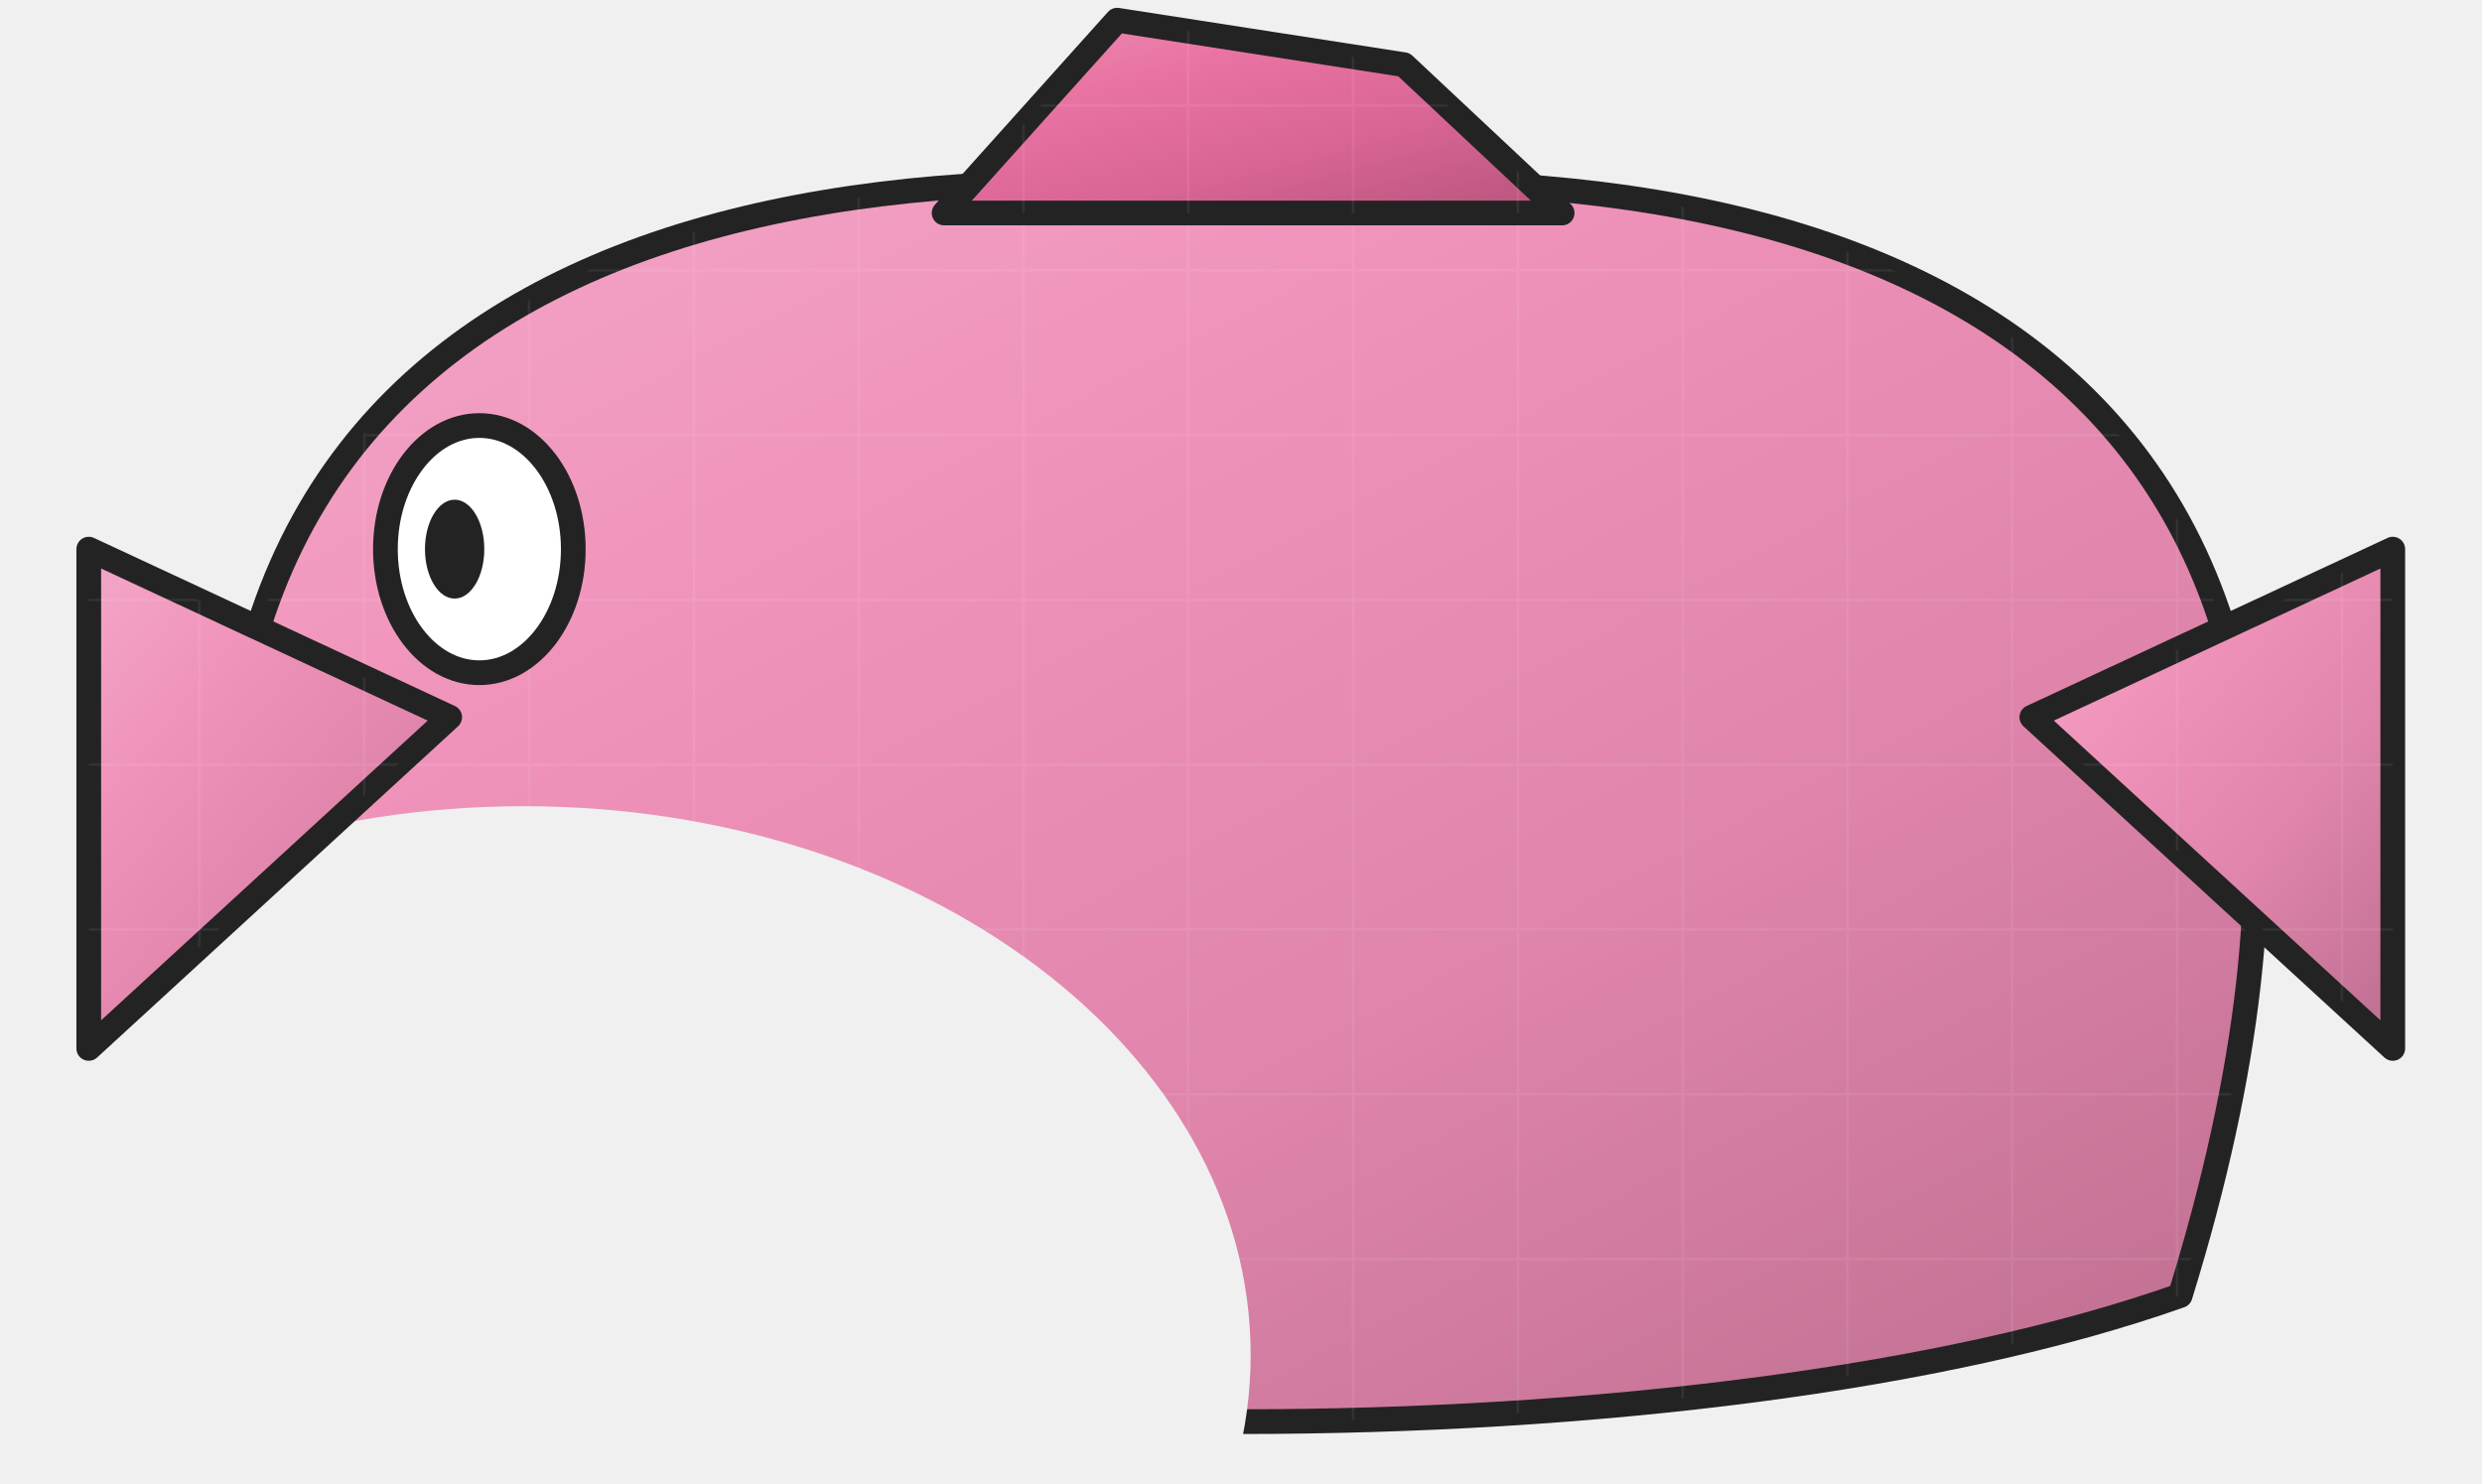
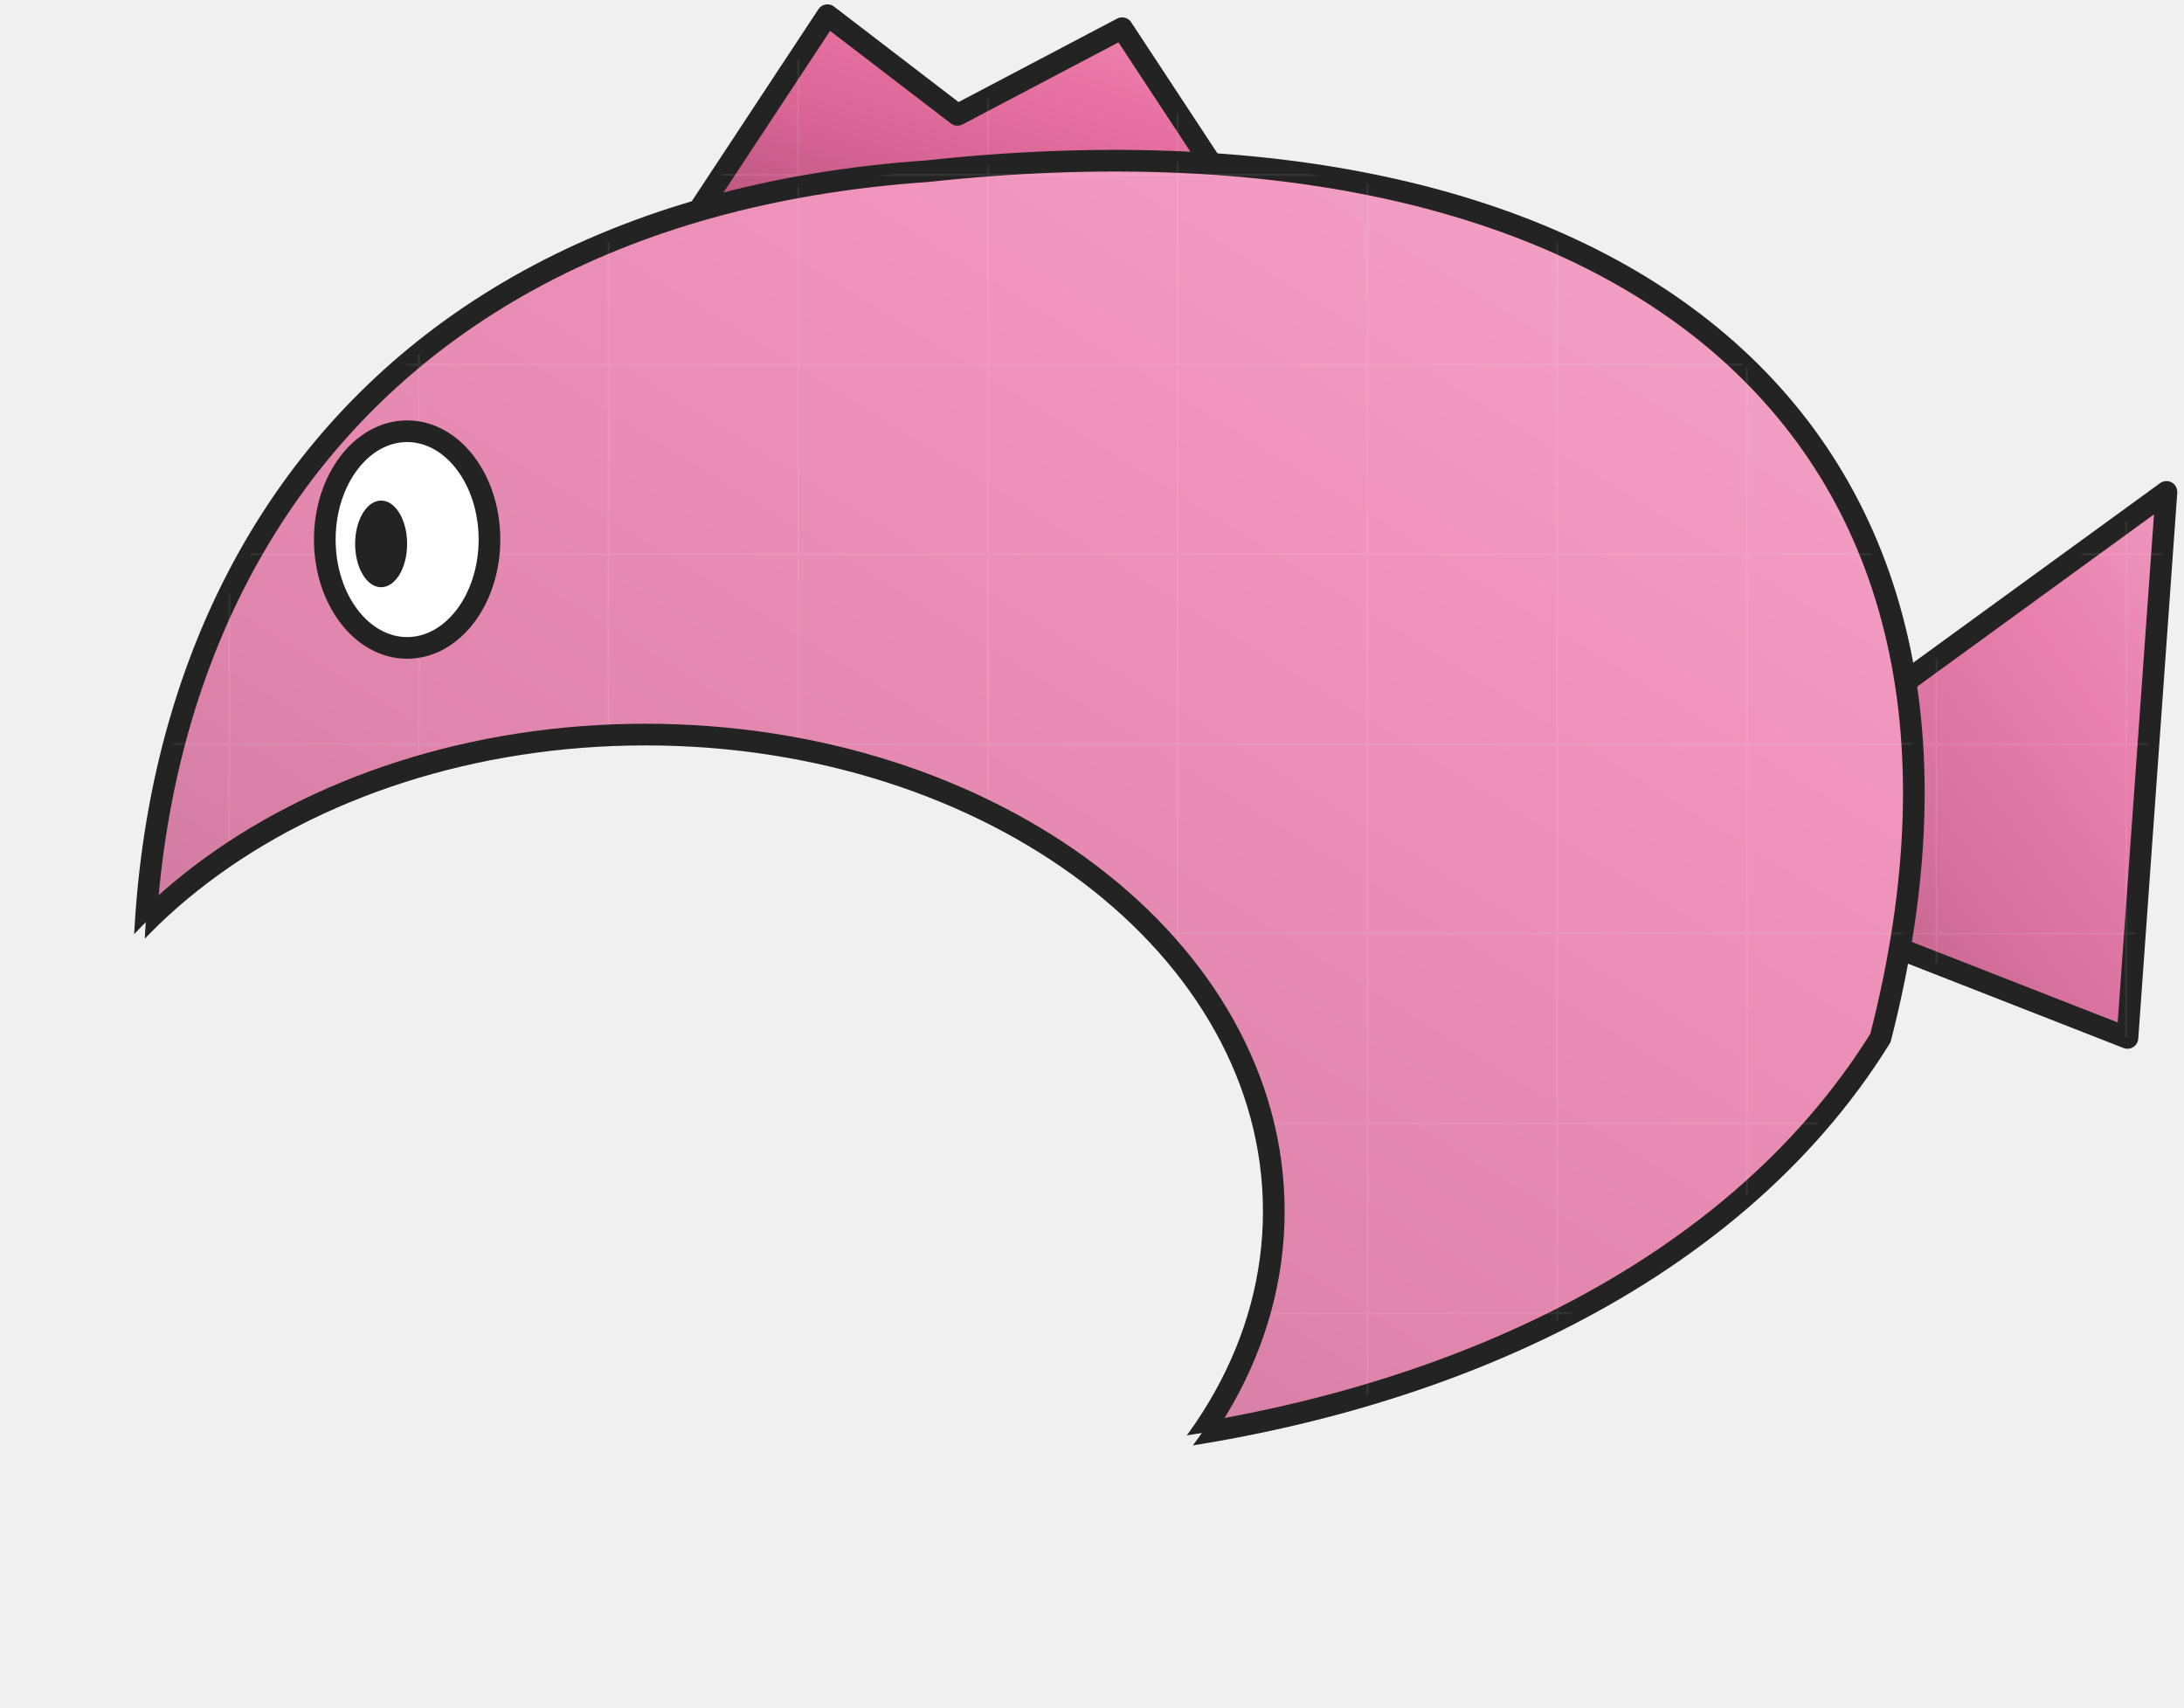
- <svg xmlns="http://www.w3.org/2000/svg" width="502" height="300" viewBox="-232 -713 502 300" data-detail="1">
+ <svg xmlns="http://www.w3.org/2000/svg" width="504" height="394" viewBox="-220 -721 504 394" data-detail="1">
  <defs>
-     <linearGradient id="light-864ab654" x1="0%" y1="0%" x2="85%" y2="100%">
-       <stop offset="0%" stop-color="#f3a7c8" />
-       <stop offset="32%" stop-color="#f093bb" />
-       <stop offset="68%" stop-color="#df84ab" />
-       <stop offset="100%" stop-color="#c27294" />
+     <linearGradient id="light-f9d539c5" x1="0%" y1="0%" x2="85%" y2="100%">
+       <stop offset="0%" stop-color="#ed98bd" />
+       <stop offset="32%" stop-color="#e980ae" />
+       <stop offset="68%" stop-color="#d9719e" />
+       <stop offset="100%" stop-color="#bc6289" />
    </linearGradient>
-     <pattern id="surface-fabric" patternUnits="userSpaceOnUse" width="33.333" height="33.333">
-       <path d="M0 8.333 H33.333 M8.333 0 V33.333" fill="none" stroke="#ffffff" stroke-width="0.45" opacity=".075" />
+     <pattern id="surface-fabric" patternUnits="userSpaceOnUse" width="43.778" height="43.778">
+       <path d="M0 10.944 H43.778 M10.944 0 V43.778" fill="none" stroke="#ffffff" stroke-width="0.45" opacity=".075" />
    </pattern>
    <linearGradient id="light-b433e044" x1="0%" y1="0%" x2="85%" y2="100%">
      <stop offset="0%" stop-color="#ed8eb4" />
      <stop offset="32%" stop-color="#e974a3" />
      <stop offset="68%" stop-color="#d96594" />
      <stop offset="100%" stop-color="#bc5780" />
    </linearGradient>
+     <linearGradient id="light-864ab654" x1="0%" y1="0%" x2="85%" y2="100%">
+       <stop offset="0%" stop-color="#f3a7c8" />
+       <stop offset="32%" stop-color="#f093bb" />
+       <stop offset="68%" stop-color="#df84ab" />
+       <stop offset="100%" stop-color="#c27294" />
+     </linearGradient>
  </defs>
-   <mask id="face-opening" maskUnits="userSpaceOnUse" x="-241.048" y="-729.917" width="520" height="400">
-     <rect x="-241.048" y="-729.917" width="520" height="400" fill="white" />
-     <ellipse cx="-126.048" cy="-438.917" rx="147" ry="111" fill="black" stroke="black" stroke-width="0" />
+   <mask id="face-opening" maskUnits="userSpaceOnUse" x="-280" y="-220" width="580" height="430">
+     <rect x="-280" y="-220" width="580" height="430" fill="white" />
+     <ellipse cx="90" cy="75" rx="145" ry="110" fill="black" stroke="black" stroke-width="0" />
  </mask>
+   <clipPath id="fish-outline">
+     <path d="M-195 35 C-232 -109 -132 -182 25 -165 C170 -155 225 -43 200 80 C90 159 -125 148 -195 35Z" fill="#EF8DB7" stroke="#232323" stroke-width="5" stroke-linejoin="round" stroke-linecap="round" />
+   </clipPath>
  <g>
-     <g mask="url(#face-opening)">
-       <path d="M-171.048 -450.917 C-228.048 -634.917 -117.048 -684.917 18.952 -674.917 C154.952 -684.917 265.952 -634.917 208.952 -450.917 C112.952 -416.917 -75.048 -416.917 -171.048 -450.917Z" fill="url(#light-864ab654)" stroke="#232323" stroke-width="5" stroke-linejoin="round" stroke-linecap="round" />
-       <path d="M-171.048 -450.917 C-228.048 -634.917 -117.048 -684.917 18.952 -674.917 C154.952 -684.917 265.952 -634.917 208.952 -450.917 C112.952 -416.917 -75.048 -416.917 -171.048 -450.917Z" fill="url(#surface-fabric)" stroke="none" stroke-width="5" stroke-linejoin="round" stroke-linecap="round" />
+     <g transform="translate(18.95205 -516.4932) scale(-1 1)">
+       <path d="M-184 -35 L-261 -91 L-252 35 L-183 8Z" fill="url(#light-f9d539c5)" stroke="#232323" stroke-width="5" stroke-linejoin="round" stroke-linecap="round" />
+       <path d="M-184 -35 L-261 -91 L-252 35 L-183 8Z" fill="url(#surface-fabric)" stroke="none" stroke-width="5" stroke-linejoin="round" stroke-linecap="round" />
+       <path d="M-45 -160 L-20 -198 L18 -178 L48 -201 L79 -154Z" fill="url(#light-b433e044)" stroke="#232323" stroke-width="5" stroke-linejoin="round" stroke-linecap="round" />
+       <path d="M-45 -160 L-20 -198 L18 -178 L48 -201 L79 -154Z" fill="url(#surface-fabric)" stroke="none" stroke-width="5" stroke-linejoin="round" stroke-linecap="round" />
+       <g mask="url(#face-opening)">
+         <path d="M-195 35 C-232 -109 -132 -182 25 -165 C170 -155 225 -43 200 80 C90 159 -125 148 -195 35Z" fill="url(#light-864ab654)" stroke="#232323" stroke-width="5" stroke-linejoin="round" stroke-linecap="round" />
+         <path d="M-195 35 C-232 -109 -132 -182 25 -165 C170 -155 225 -43 200 80 C90 159 -125 148 -195 35Z" fill="url(#surface-fabric)" stroke="none" stroke-width="5" stroke-linejoin="round" stroke-linecap="round" />
+       </g>
+       <ellipse cx="90" cy="75" rx="145" ry="110" fill="none" stroke="#232323" stroke-width="5" clip-path="url(#fish-outline)" />
+       <ellipse cx="145" cy="-80" rx="19" ry="25" fill="white" stroke="#232323" stroke-width="5" />
+       <ellipse cx="151" cy="-79" rx="6" ry="10" fill="#232323" stroke="#232323" stroke-width="0" />
    </g>
-     <path d="M-141.048 -567.917 L-214.048 -601.917 L-214.048 -500.917Z" fill="url(#light-864ab654)" stroke="#232323" stroke-width="5" stroke-linejoin="round" stroke-linecap="round" />
-     <path d="M-141.048 -567.917 L-214.048 -601.917 L-214.048 -500.917Z" fill="url(#surface-fabric)" stroke="none" stroke-width="5" stroke-linejoin="round" stroke-linecap="round" />
-     <path d="M178.952 -567.917 L251.952 -601.917 L251.952 -500.917Z" fill="url(#light-864ab654)" stroke="#232323" stroke-width="5" stroke-linejoin="round" stroke-linecap="round" />
-     <path d="M178.952 -567.917 L251.952 -601.917 L251.952 -500.917Z" fill="url(#surface-fabric)" stroke="none" stroke-width="5" stroke-linejoin="round" stroke-linecap="round" />
-     <path d="M-41.048 -669.917 L-6.048 -708.917 L51.952 -699.917 L83.952 -669.917Z" fill="url(#light-b433e044)" stroke="#232323" stroke-width="5" stroke-linejoin="round" stroke-linecap="round" />
-     <path d="M-41.048 -669.917 L-6.048 -708.917 L51.952 -699.917 L83.952 -669.917Z" fill="url(#surface-fabric)" stroke="none" stroke-width="5" stroke-linejoin="round" stroke-linecap="round" />
-     <ellipse cx="-135.048" cy="-601.917" rx="19" ry="25" fill="white" stroke="#232323" stroke-width="5" />
-     <ellipse cx="-140.048" cy="-601.917" rx="6" ry="10" fill="#232323" stroke="#232323" stroke-width="0" />
  </g>
</svg>
